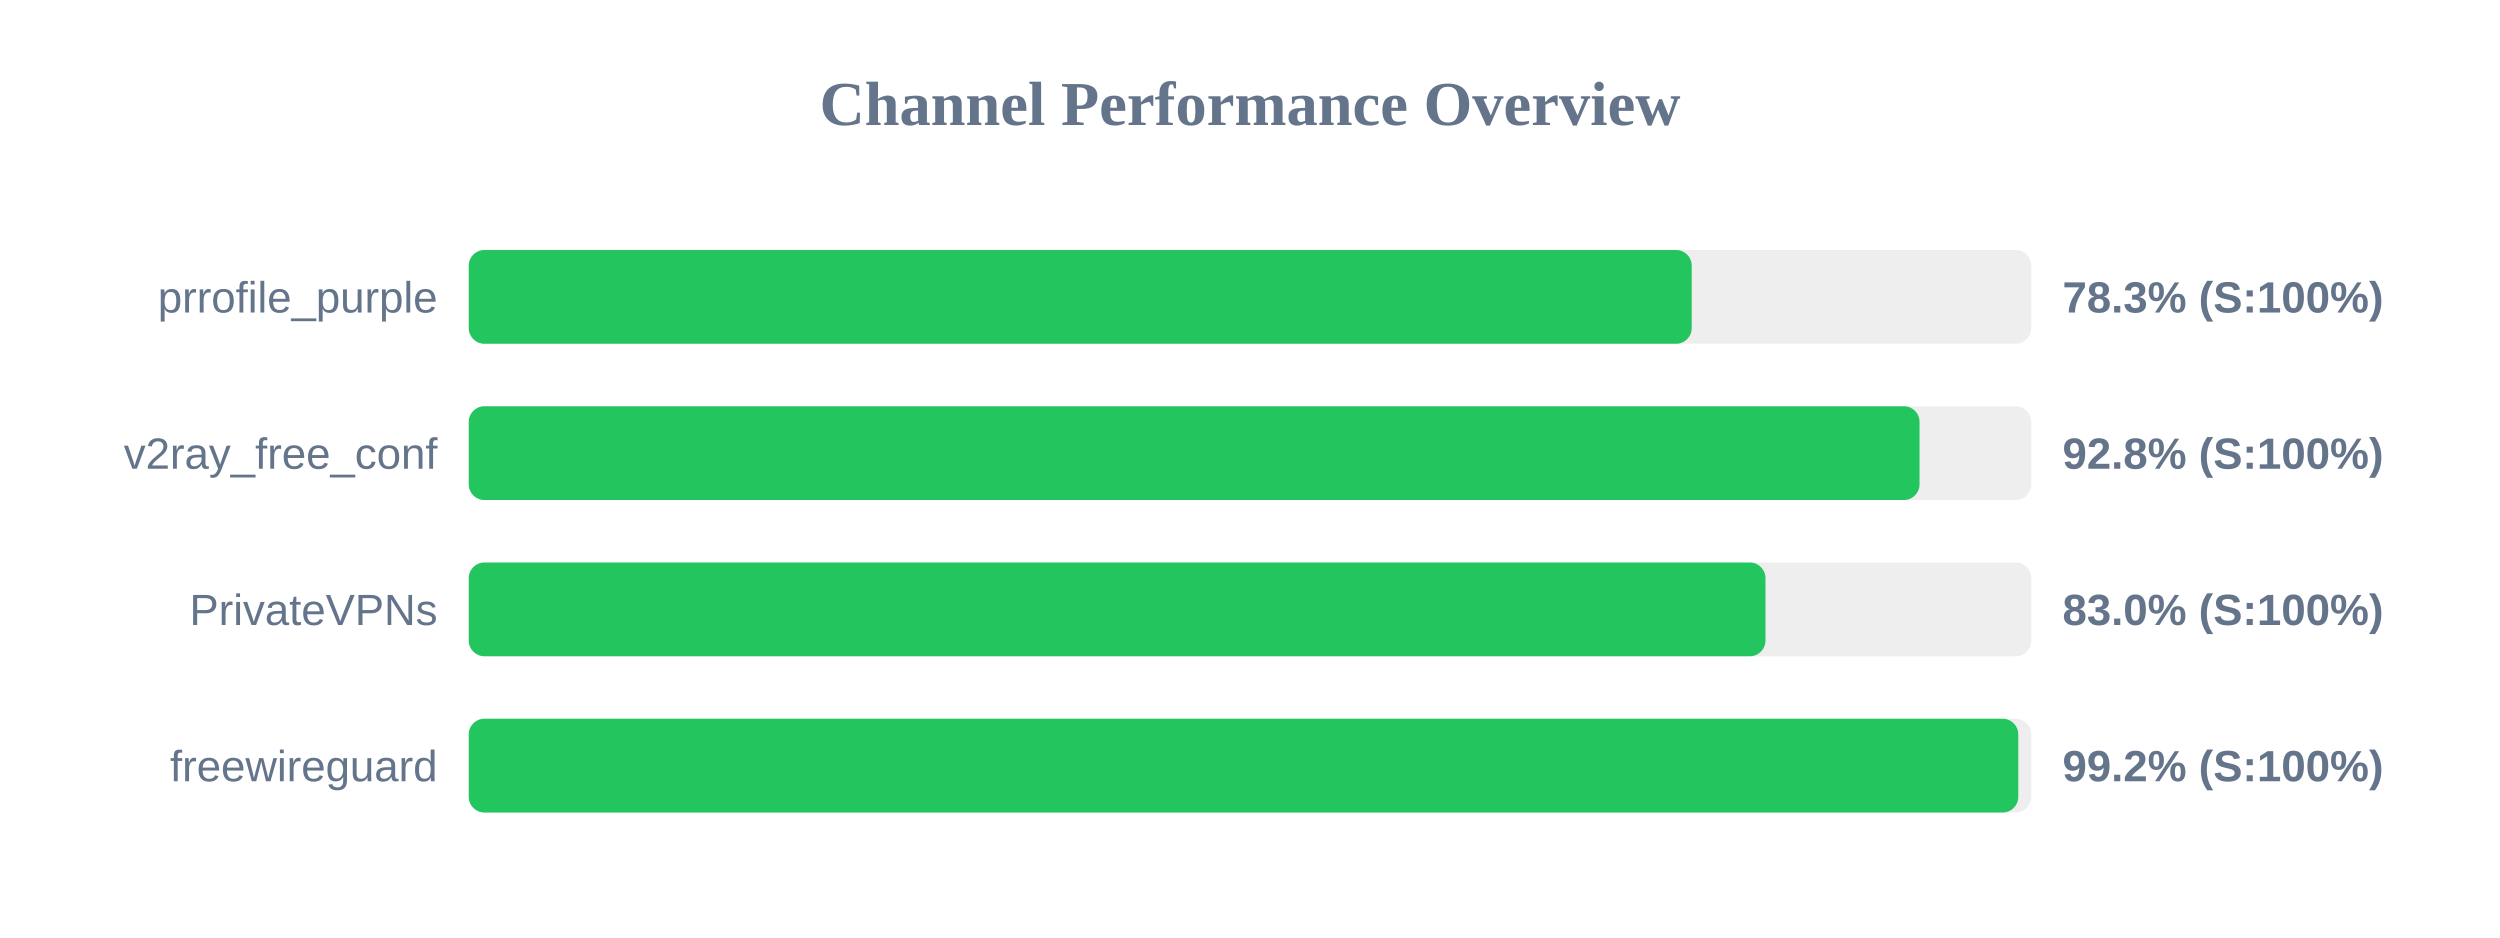
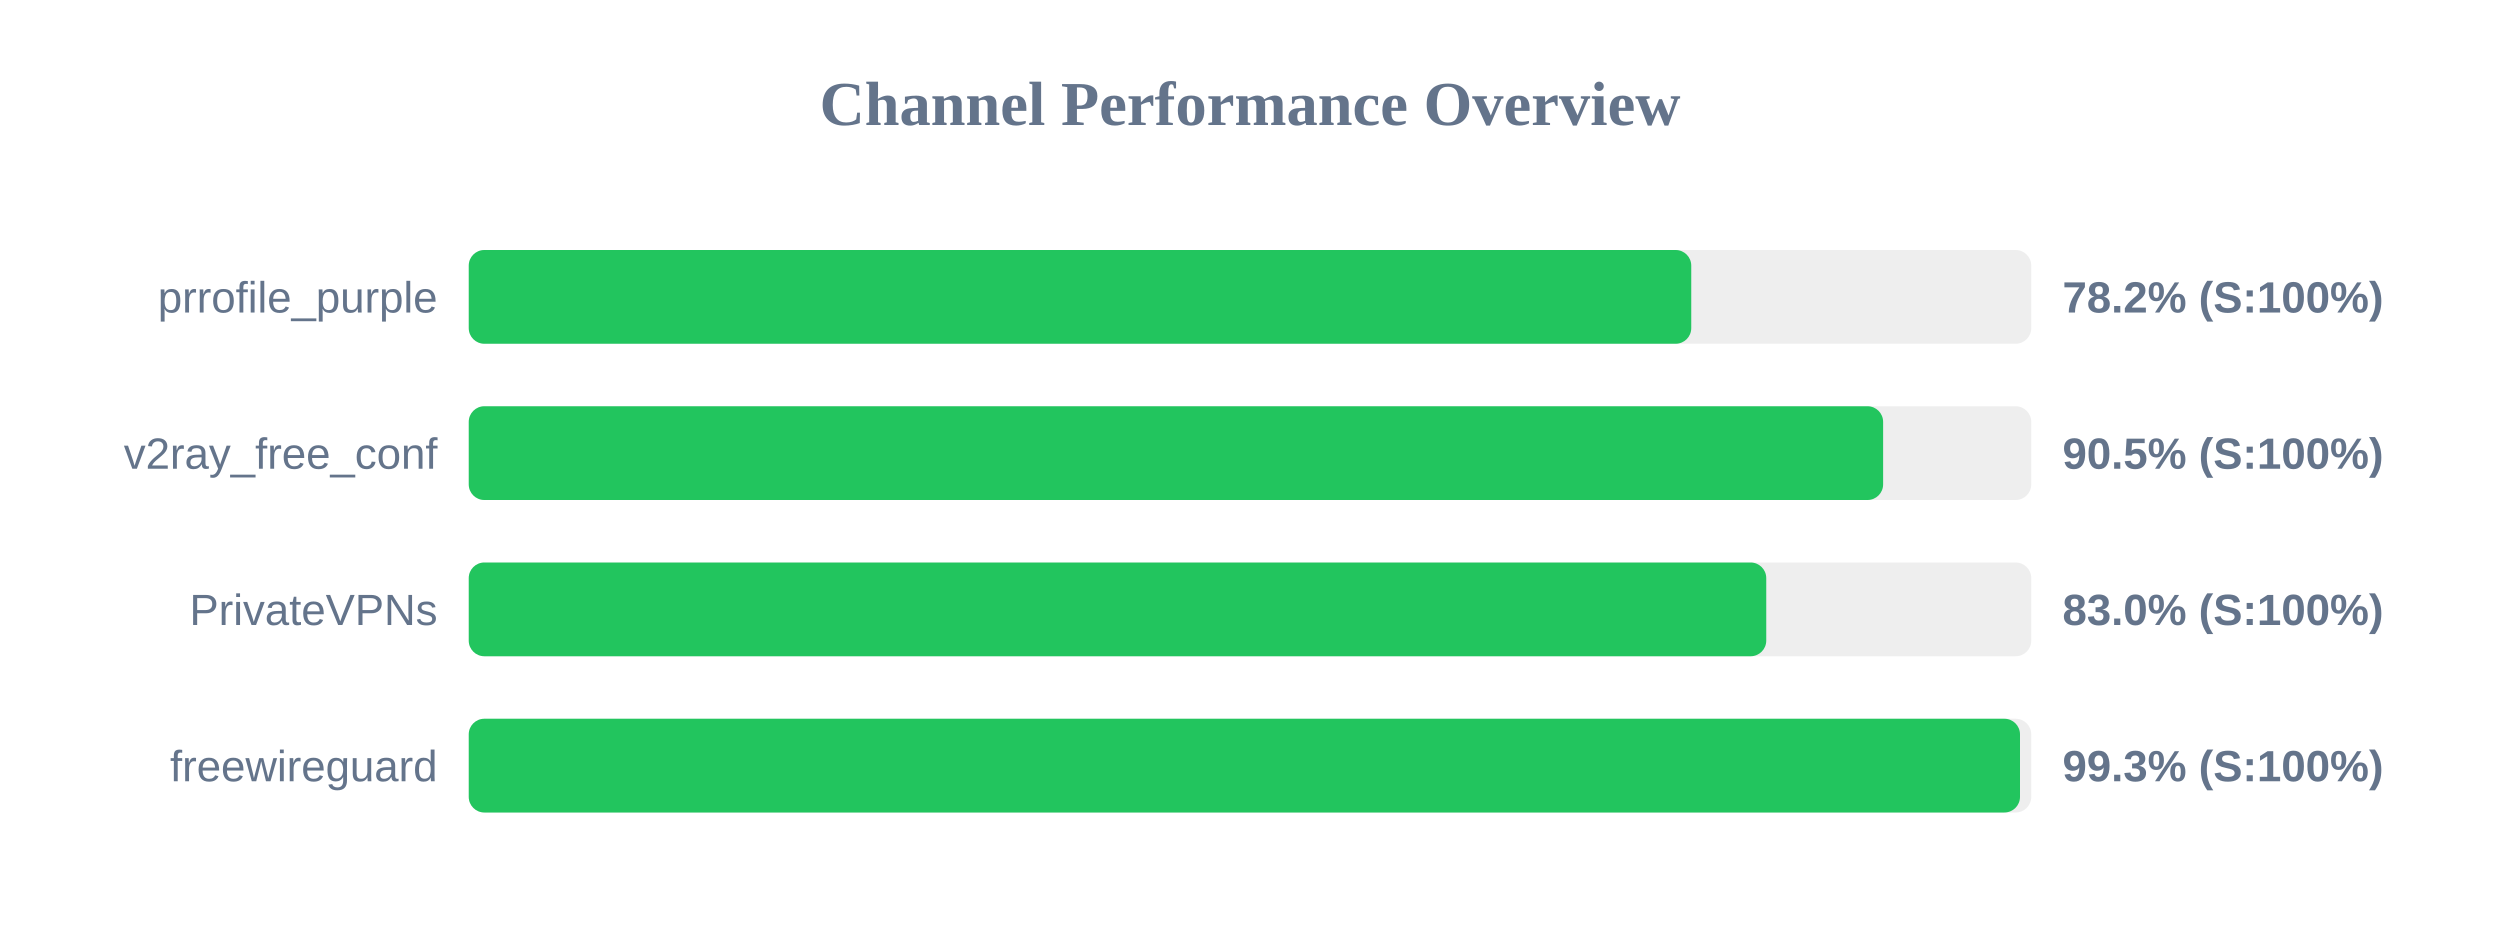
<svg xmlns="http://www.w3.org/2000/svg" width="800" height="300" version="1.1">
  <style>
        .row { font: 14px Arial; fill: #64748b; }
        .score { font: bold 14px Arial; fill: #64748b; }
    </style>
  <text x="400" y="40" text-anchor="middle" font-size="20px" font-weight="bold" fill="#64748b">Channel Performance Overview</text>
  <rect x="150" y="80" width="500" height="30" fill="#eee" rx="5" />
-   <rect x="150" y="80" width="391.35" height="30" fill="#22c55e" rx="5" />
+   <rect x="150" y="80" width="391.2" height="30" fill="#22c55e" rx="5" />
  <text x="140" y="100" text-anchor="end" class="row">prrofile_purple</text>
-   <text x="660" y="100" text-anchor="start" class="score">78.3% (S:100%)</text>
+   <text x="660" y="100" text-anchor="start" class="score">78.2% (S:100%)</text>
  <rect x="150" y="130" width="500" height="30" fill="#eee" rx="5" />
-   <rect x="150" y="130" width="464.25" height="30" fill="#22c55e" rx="5" />
+   <rect x="150" y="130" width="452.6" height="30" fill="#22c55e" rx="5" />
  <text x="140" y="150" text-anchor="end" class="row">v2ray_free_conf</text>
-   <text x="660" y="150" text-anchor="start" class="score">92.8% (S:100%)</text>
+   <text x="660" y="150" text-anchor="start" class="score">90.5% (S:100%)</text>
  <rect x="150" y="180" width="500" height="30" fill="#eee" rx="5" />
-   <rect x="150" y="180" width="414.95" height="30" fill="#22c55e" rx="5" />
+   <rect x="150" y="180" width="415.2" height="30" fill="#22c55e" rx="5" />
  <text x="140" y="200" text-anchor="end" class="row">PrivateVPNs</text>
  <text x="660" y="200" text-anchor="start" class="score">83.0% (S:100%)</text>
  <rect x="150" y="230" width="500" height="30" fill="#eee" rx="5" />
-   <rect x="150" y="230" width="495.85" height="30" fill="#22c55e" rx="5" />
+   <rect x="150" y="230" width="496.4" height="30" fill="#22c55e" rx="5" />
  <text x="140" y="250" text-anchor="end" class="row">freewireguard</text>
-   <text x="660" y="250" text-anchor="start" class="score">99.2% (S:100%)</text>
+   <text x="660" y="250" text-anchor="start" class="score">99.3% (S:100%)</text>
</svg>
